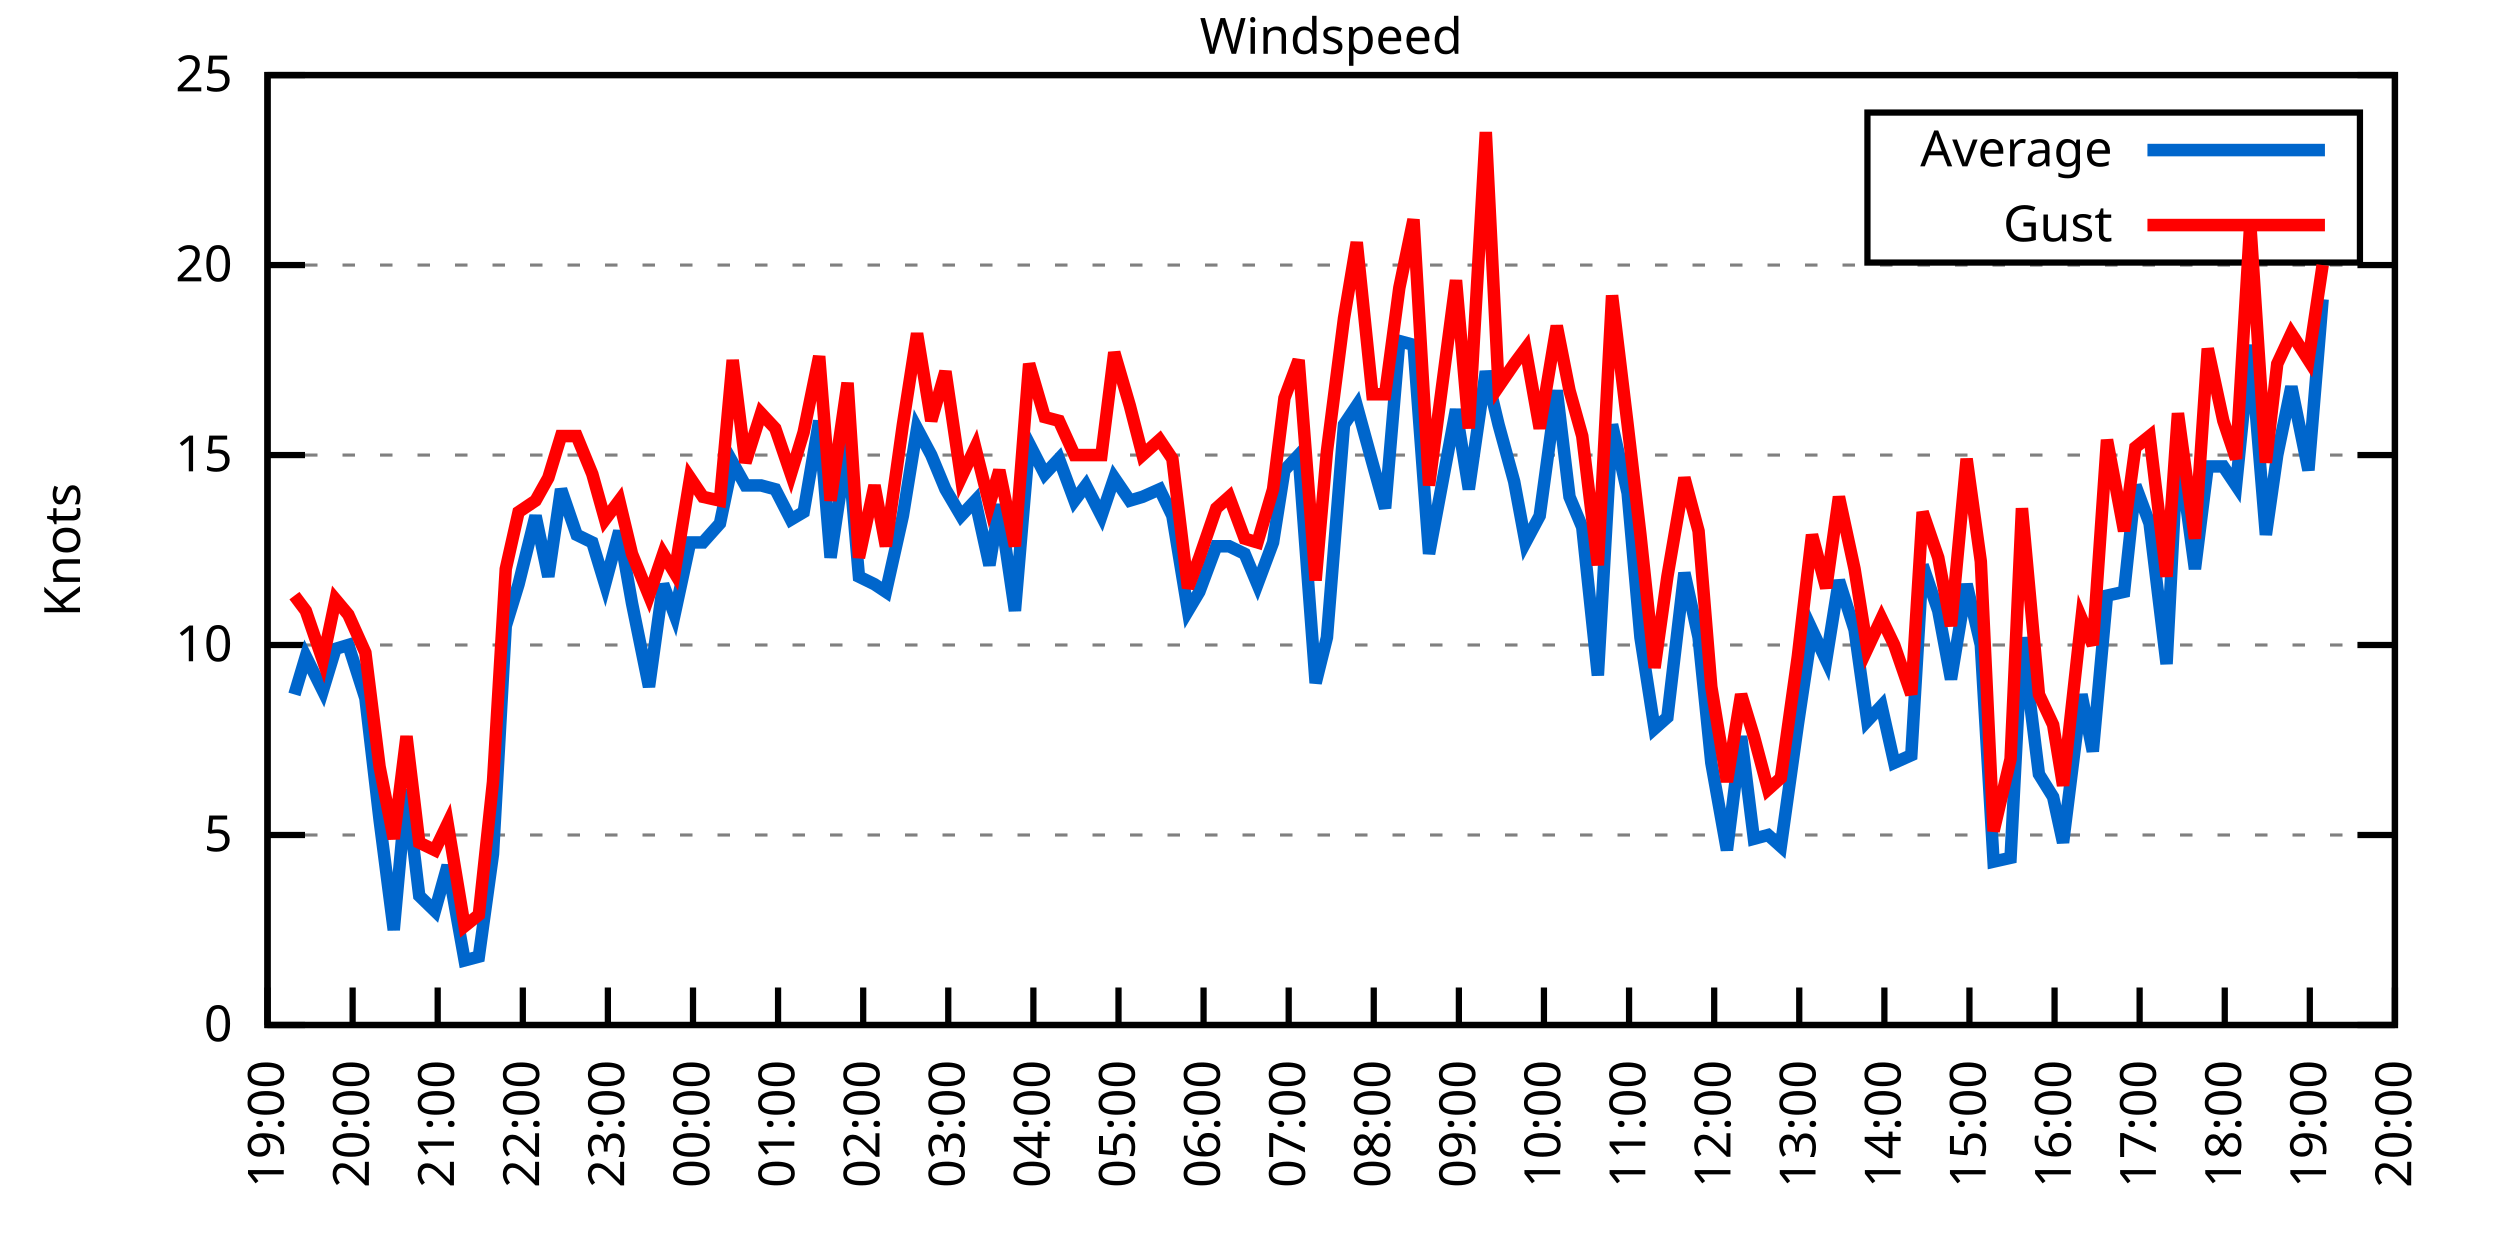
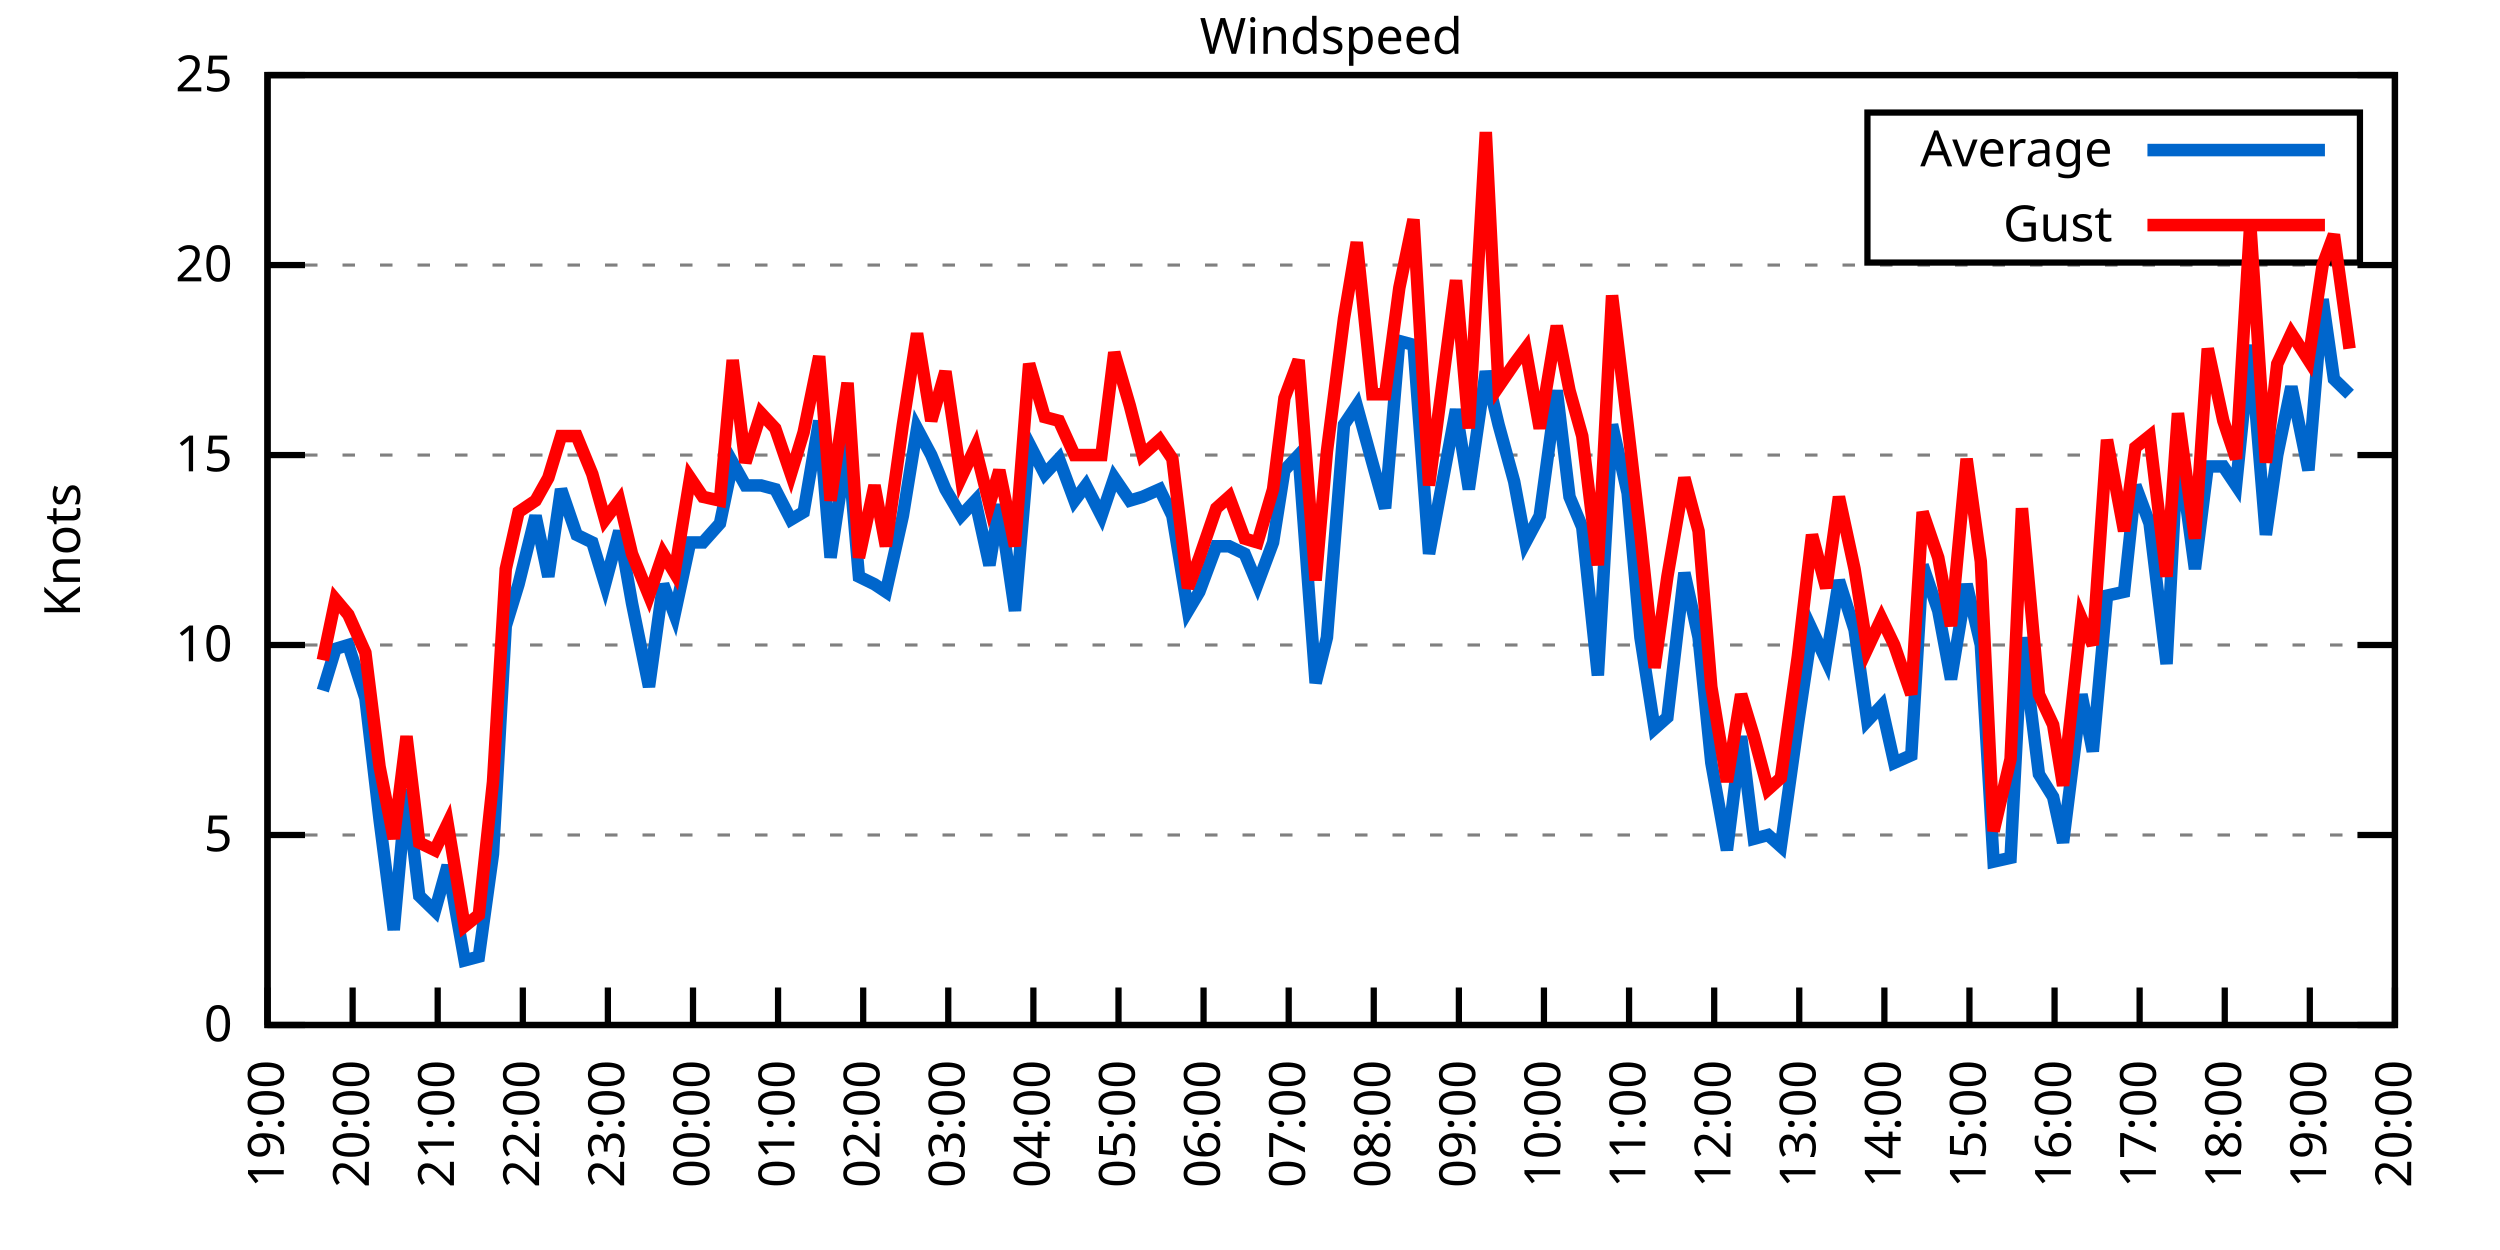
<svg xmlns="http://www.w3.org/2000/svg" xmlns:xlink="http://www.w3.org/1999/xlink" width="400" height="200" viewBox="0 0 400 200">
  <g id="gnuplot_canvas">
    <rect x="0" y="0" width="400" height="200" fill="none" />
    <defs>
      <circle id="gpDot" r="0.5" stroke-width="0.5" stroke="currentColor" />
      <path id="gpPt0" stroke-width="0.333" stroke="currentColor" d="M-1,0 h2 M0,-1 v2" />
      <path id="gpPt1" stroke-width="0.333" stroke="currentColor" d="M-1,-1 L1,1 M1,-1 L-1,1" />
      <path id="gpPt2" stroke-width="0.333" stroke="currentColor" d="M-1,0 L1,0 M0,-1 L0,1 M-1,-1 L1,1 M-1,1 L1,-1" />
      <rect id="gpPt3" stroke-width="0.333" stroke="currentColor" x="-1" y="-1" width="2" height="2" />
      <rect id="gpPt4" stroke-width="0.333" stroke="currentColor" fill="currentColor" x="-1" y="-1" width="2" height="2" />
      <circle id="gpPt5" stroke-width="0.333" stroke="currentColor" cx="0" cy="0" r="1" />
      <use xlink:href="#gpPt5" id="gpPt6" fill="currentColor" stroke="none" />
      <path id="gpPt7" stroke-width="0.333" stroke="currentColor" d="M0,-1.33 L-1.33,0.67 L1.33,0.67 z" />
      <use xlink:href="#gpPt7" id="gpPt8" fill="currentColor" stroke="none" />
      <use xlink:href="#gpPt7" id="gpPt9" stroke="currentColor" transform="rotate(180)" />
      <use xlink:href="#gpPt9" id="gpPt10" fill="currentColor" stroke="none" />
      <use xlink:href="#gpPt3" id="gpPt11" stroke="currentColor" transform="rotate(45)" />
      <use xlink:href="#gpPt11" id="gpPt12" fill="currentColor" stroke="none" />
      <path id="gpPt13" stroke-width="0.333" stroke="currentColor" d="M0,1.330 L1.265,0.411 L0.782,-1.067 L-0.782,-1.076 L-1.265,0.411 z" />
      <use xlink:href="#gpPt13" id="gpPt14" fill="currentColor" stroke="none" />
      <filter id="textbox" filterUnits="objectBoundingBox" x="0" y="0" height="1" width="1">
        <feFlood flood-color="white" flood-opacity="1" result="bgnd" />
        <feComposite in="SourceGraphic" in2="bgnd" operator="atop" />
      </filter>
      <filter id="greybox" filterUnits="objectBoundingBox" x="0" y="0" height="1" width="1">
        <feFlood flood-color="lightgrey" flood-opacity="1" result="grey" />
        <feComposite in="SourceGraphic" in2="grey" operator="atop" />
      </filter>
    </defs>
    <g fill="none" color="white" stroke="currentColor" stroke-width="1.00" stroke-linecap="butt" stroke-linejoin="miter">
</g>
    <g fill="none" color="black" stroke="currentColor" stroke-width="1.00" stroke-linecap="butt" stroke-linejoin="miter">
      <g stroke="none" shape-rendering="crispEdges">
        <polygon fill="rgb(255, 255, 255)" points="42.80,164.00 383.18,164.00 383.18,12.02 42.80,12.02 " />
      </g>
    </g>
    <g fill="none" color="black" stroke="currentColor" stroke-width="1.00" stroke-linecap="butt" stroke-linejoin="miter">
</g>
    <g fill="none" color="black" stroke="black" stroke-width="0.50" stroke-linecap="butt" stroke-linejoin="miter">
</g>
    <g fill="none" color="gray" stroke="currentColor" stroke-width="0.50" stroke-linecap="butt" stroke-linejoin="miter">
      <path stroke="gray" stroke-dasharray="2,4" class="gridline" d="M42.80,164.00 L383.19,164.00  " />
    </g>
    <g fill="none" color="gray" stroke="gray" stroke-width="1.00" stroke-linecap="butt" stroke-linejoin="miter">
</g>
    <g fill="none" color="black" stroke="currentColor" stroke-width="1.00" stroke-linecap="butt" stroke-linejoin="miter">
      <path stroke="black" d="M42.80,164.00 L48.80,164.00 M383.19,164.00 L377.19,164.00  " />
      <g transform="translate(37.20,166.60)" stroke="none" fill="black" font-family="Sans" font-size="8.00" text-anchor="end">
        <text>
          <tspan font-family="Sans"> 0</tspan>
        </text>
      </g>
    </g>
    <g fill="none" color="black" stroke="currentColor" stroke-width="1.00" stroke-linecap="butt" stroke-linejoin="miter">
</g>
    <g fill="none" color="black" stroke="black" stroke-width="0.50" stroke-linecap="butt" stroke-linejoin="miter">
</g>
    <g fill="none" color="gray" stroke="currentColor" stroke-width="0.50" stroke-linecap="butt" stroke-linejoin="miter">
      <path stroke="gray" stroke-dasharray="2,4" class="gridline" d="M42.80,133.60 L383.19,133.60  " />
    </g>
    <g fill="none" color="gray" stroke="gray" stroke-width="1.00" stroke-linecap="butt" stroke-linejoin="miter">
</g>
    <g fill="none" color="black" stroke="currentColor" stroke-width="1.00" stroke-linecap="butt" stroke-linejoin="miter">
      <path stroke="black" d="M42.80,133.60 L48.80,133.60 M383.19,133.60 L377.19,133.60  " />
      <g transform="translate(37.20,136.20)" stroke="none" fill="black" font-family="Sans" font-size="8.00" text-anchor="end">
        <text>
          <tspan font-family="Sans"> 5</tspan>
        </text>
      </g>
    </g>
    <g fill="none" color="black" stroke="currentColor" stroke-width="1.00" stroke-linecap="butt" stroke-linejoin="miter">
</g>
    <g fill="none" color="black" stroke="black" stroke-width="0.50" stroke-linecap="butt" stroke-linejoin="miter">
</g>
    <g fill="none" color="gray" stroke="currentColor" stroke-width="0.50" stroke-linecap="butt" stroke-linejoin="miter">
      <path stroke="gray" stroke-dasharray="2,4" class="gridline" d="M42.80,103.20 L383.19,103.20  " />
    </g>
    <g fill="none" color="gray" stroke="gray" stroke-width="1.00" stroke-linecap="butt" stroke-linejoin="miter">
</g>
    <g fill="none" color="black" stroke="currentColor" stroke-width="1.00" stroke-linecap="butt" stroke-linejoin="miter">
      <path stroke="black" d="M42.80,103.20 L48.80,103.20 M383.19,103.20 L377.19,103.20  " />
      <g transform="translate(37.20,105.80)" stroke="none" fill="black" font-family="Sans" font-size="8.00" text-anchor="end">
        <text>
          <tspan font-family="Sans"> 10</tspan>
        </text>
      </g>
    </g>
    <g fill="none" color="black" stroke="currentColor" stroke-width="1.00" stroke-linecap="butt" stroke-linejoin="miter">
</g>
    <g fill="none" color="black" stroke="black" stroke-width="0.50" stroke-linecap="butt" stroke-linejoin="miter">
</g>
    <g fill="none" color="gray" stroke="currentColor" stroke-width="0.50" stroke-linecap="butt" stroke-linejoin="miter">
      <path stroke="gray" stroke-dasharray="2,4" class="gridline" d="M42.80,72.81 L383.19,72.81  " />
    </g>
    <g fill="none" color="gray" stroke="gray" stroke-width="1.00" stroke-linecap="butt" stroke-linejoin="miter">
</g>
    <g fill="none" color="black" stroke="currentColor" stroke-width="1.00" stroke-linecap="butt" stroke-linejoin="miter">
      <path stroke="black" d="M42.80,72.81 L48.80,72.81 M383.19,72.81 L377.19,72.81  " />
      <g transform="translate(37.20,75.41)" stroke="none" fill="black" font-family="Sans" font-size="8.00" text-anchor="end">
        <text>
          <tspan font-family="Sans"> 15</tspan>
        </text>
      </g>
    </g>
    <g fill="none" color="black" stroke="currentColor" stroke-width="1.00" stroke-linecap="butt" stroke-linejoin="miter">
</g>
    <g fill="none" color="black" stroke="black" stroke-width="0.50" stroke-linecap="butt" stroke-linejoin="miter">
</g>
    <g fill="none" color="gray" stroke="currentColor" stroke-width="0.50" stroke-linecap="butt" stroke-linejoin="miter">
      <path stroke="gray" stroke-dasharray="2,4" class="gridline" d="M42.80,42.41 L383.19,42.41  " />
    </g>
    <g fill="none" color="gray" stroke="gray" stroke-width="1.00" stroke-linecap="butt" stroke-linejoin="miter">
</g>
    <g fill="none" color="black" stroke="currentColor" stroke-width="1.00" stroke-linecap="butt" stroke-linejoin="miter">
      <path stroke="black" d="M42.80,42.41 L48.80,42.41 M383.19,42.41 L377.19,42.41  " />
      <g transform="translate(37.20,45.01)" stroke="none" fill="black" font-family="Sans" font-size="8.00" text-anchor="end">
        <text>
          <tspan font-family="Sans"> 20</tspan>
        </text>
      </g>
    </g>
    <g fill="none" color="black" stroke="currentColor" stroke-width="1.00" stroke-linecap="butt" stroke-linejoin="miter">
</g>
    <g fill="none" color="black" stroke="black" stroke-width="0.50" stroke-linecap="butt" stroke-linejoin="miter">
</g>
    <g fill="none" color="gray" stroke="currentColor" stroke-width="0.50" stroke-linecap="butt" stroke-linejoin="miter">
      <path stroke="gray" stroke-dasharray="2,4" class="gridline" d="M42.80,12.01 L383.19,12.01  " />
    </g>
    <g fill="none" color="gray" stroke="gray" stroke-width="1.00" stroke-linecap="butt" stroke-linejoin="miter">
</g>
    <g fill="none" color="black" stroke="currentColor" stroke-width="1.00" stroke-linecap="butt" stroke-linejoin="miter">
      <path stroke="black" d="M42.80,12.01 L48.80,12.01 M383.19,12.01 L377.19,12.01  " />
      <g transform="translate(37.20,14.61)" stroke="none" fill="black" font-family="Sans" font-size="8.00" text-anchor="end">
        <text>
          <tspan font-family="Sans"> 25</tspan>
        </text>
      </g>
    </g>
    <g fill="none" color="black" stroke="currentColor" stroke-width="1.00" stroke-linecap="butt" stroke-linejoin="miter">
      <path stroke="black" d="M42.80,164.00 L42.80,158.00  " />
      <g transform="translate(45.40,169.60) rotate(270.00)" stroke="none" fill="black" font-family="Sans" font-size="8.00" text-anchor="end">
        <text>
          <tspan font-family="Sans">19:00</tspan>
        </text>
      </g>
    </g>
    <g fill="none" color="black" stroke="currentColor" stroke-width="1.00" stroke-linecap="butt" stroke-linejoin="miter">
      <path stroke="black" d="M56.42,164.00 L56.42,158.00  " />
      <g transform="translate(59.02,169.60) rotate(270.00)" stroke="none" fill="black" font-family="Sans" font-size="8.00" text-anchor="end">
        <text>
          <tspan font-family="Sans">20:00</tspan>
        </text>
      </g>
    </g>
    <g fill="none" color="black" stroke="currentColor" stroke-width="1.00" stroke-linecap="butt" stroke-linejoin="miter">
      <path stroke="black" d="M70.03,164.00 L70.03,158.00  " />
      <g transform="translate(72.63,169.60) rotate(270.00)" stroke="none" fill="black" font-family="Sans" font-size="8.00" text-anchor="end">
        <text>
          <tspan font-family="Sans">21:00</tspan>
        </text>
      </g>
    </g>
    <g fill="none" color="black" stroke="currentColor" stroke-width="1.00" stroke-linecap="butt" stroke-linejoin="miter">
      <path stroke="black" d="M83.65,164.00 L83.65,158.00  " />
      <g transform="translate(86.25,169.60) rotate(270.00)" stroke="none" fill="black" font-family="Sans" font-size="8.00" text-anchor="end">
        <text>
          <tspan font-family="Sans">22:00</tspan>
        </text>
      </g>
    </g>
    <g fill="none" color="black" stroke="currentColor" stroke-width="1.00" stroke-linecap="butt" stroke-linejoin="miter">
      <path stroke="black" d="M97.26,164.00 L97.26,158.00  " />
      <g transform="translate(99.86,169.60) rotate(270.00)" stroke="none" fill="black" font-family="Sans" font-size="8.00" text-anchor="end">
        <text>
          <tspan font-family="Sans">23:00</tspan>
        </text>
      </g>
    </g>
    <g fill="none" color="black" stroke="currentColor" stroke-width="1.00" stroke-linecap="butt" stroke-linejoin="miter">
      <path stroke="black" d="M110.88,164.00 L110.88,158.00  " />
      <g transform="translate(113.48,169.60) rotate(270.00)" stroke="none" fill="black" font-family="Sans" font-size="8.00" text-anchor="end">
        <text>
          <tspan font-family="Sans">00:00</tspan>
        </text>
      </g>
    </g>
    <g fill="none" color="black" stroke="currentColor" stroke-width="1.00" stroke-linecap="butt" stroke-linejoin="miter">
      <path stroke="black" d="M124.49,164.00 L124.49,158.00  " />
      <g transform="translate(127.09,169.60) rotate(270.00)" stroke="none" fill="black" font-family="Sans" font-size="8.00" text-anchor="end">
        <text>
          <tspan font-family="Sans">01:00</tspan>
        </text>
      </g>
    </g>
    <g fill="none" color="black" stroke="currentColor" stroke-width="1.00" stroke-linecap="butt" stroke-linejoin="miter">
      <path stroke="black" d="M138.11,164.00 L138.11,158.00  " />
      <g transform="translate(140.71,169.60) rotate(270.00)" stroke="none" fill="black" font-family="Sans" font-size="8.00" text-anchor="end">
        <text>
          <tspan font-family="Sans">02:00</tspan>
        </text>
      </g>
    </g>
    <g fill="none" color="black" stroke="currentColor" stroke-width="1.00" stroke-linecap="butt" stroke-linejoin="miter">
      <path stroke="black" d="M151.72,164.00 L151.72,158.00  " />
      <g transform="translate(154.32,169.60) rotate(270.00)" stroke="none" fill="black" font-family="Sans" font-size="8.00" text-anchor="end">
        <text>
          <tspan font-family="Sans">03:00</tspan>
        </text>
      </g>
    </g>
    <g fill="none" color="black" stroke="currentColor" stroke-width="1.00" stroke-linecap="butt" stroke-linejoin="miter">
      <path stroke="black" d="M165.34,164.00 L165.34,158.00  " />
      <g transform="translate(167.94,169.60) rotate(270.00)" stroke="none" fill="black" font-family="Sans" font-size="8.00" text-anchor="end">
        <text>
          <tspan font-family="Sans">04:00</tspan>
        </text>
      </g>
    </g>
    <g fill="none" color="black" stroke="currentColor" stroke-width="1.00" stroke-linecap="butt" stroke-linejoin="miter">
      <path stroke="black" d="M178.96,164.00 L178.96,158.00  " />
      <g transform="translate(181.56,169.60) rotate(270.00)" stroke="none" fill="black" font-family="Sans" font-size="8.00" text-anchor="end">
        <text>
          <tspan font-family="Sans">05:00</tspan>
        </text>
      </g>
    </g>
    <g fill="none" color="black" stroke="currentColor" stroke-width="1.00" stroke-linecap="butt" stroke-linejoin="miter">
      <path stroke="black" d="M192.57,164.00 L192.57,158.00  " />
      <g transform="translate(195.17,169.60) rotate(270.00)" stroke="none" fill="black" font-family="Sans" font-size="8.00" text-anchor="end">
        <text>
          <tspan font-family="Sans">06:00</tspan>
        </text>
      </g>
    </g>
    <g fill="none" color="black" stroke="currentColor" stroke-width="1.00" stroke-linecap="butt" stroke-linejoin="miter">
      <path stroke="black" d="M206.19,164.00 L206.19,158.00  " />
      <g transform="translate(208.79,169.60) rotate(270.00)" stroke="none" fill="black" font-family="Sans" font-size="8.00" text-anchor="end">
        <text>
          <tspan font-family="Sans">07:00</tspan>
        </text>
      </g>
    </g>
    <g fill="none" color="black" stroke="currentColor" stroke-width="1.00" stroke-linecap="butt" stroke-linejoin="miter">
      <path stroke="black" d="M219.80,164.00 L219.80,158.00  " />
      <g transform="translate(222.40,169.60) rotate(270.00)" stroke="none" fill="black" font-family="Sans" font-size="8.00" text-anchor="end">
        <text>
          <tspan font-family="Sans">08:00</tspan>
        </text>
      </g>
    </g>
    <g fill="none" color="black" stroke="currentColor" stroke-width="1.00" stroke-linecap="butt" stroke-linejoin="miter">
      <path stroke="black" d="M233.42,164.00 L233.42,158.00  " />
      <g transform="translate(236.02,169.60) rotate(270.00)" stroke="none" fill="black" font-family="Sans" font-size="8.00" text-anchor="end">
        <text>
          <tspan font-family="Sans">09:00</tspan>
        </text>
      </g>
    </g>
    <g fill="none" color="black" stroke="currentColor" stroke-width="1.00" stroke-linecap="butt" stroke-linejoin="miter">
      <path stroke="black" d="M247.03,164.00 L247.03,158.00  " />
      <g transform="translate(249.63,169.60) rotate(270.00)" stroke="none" fill="black" font-family="Sans" font-size="8.00" text-anchor="end">
        <text>
          <tspan font-family="Sans">10:00</tspan>
        </text>
      </g>
    </g>
    <g fill="none" color="black" stroke="currentColor" stroke-width="1.00" stroke-linecap="butt" stroke-linejoin="miter">
      <path stroke="black" d="M260.65,164.00 L260.65,158.00  " />
      <g transform="translate(263.25,169.60) rotate(270.00)" stroke="none" fill="black" font-family="Sans" font-size="8.00" text-anchor="end">
        <text>
          <tspan font-family="Sans">11:00</tspan>
        </text>
      </g>
    </g>
    <g fill="none" color="black" stroke="currentColor" stroke-width="1.00" stroke-linecap="butt" stroke-linejoin="miter">
      <path stroke="black" d="M274.27,164.00 L274.27,158.00  " />
      <g transform="translate(276.87,169.60) rotate(270.00)" stroke="none" fill="black" font-family="Sans" font-size="8.00" text-anchor="end">
        <text>
          <tspan font-family="Sans">12:00</tspan>
        </text>
      </g>
    </g>
    <g fill="none" color="black" stroke="currentColor" stroke-width="1.00" stroke-linecap="butt" stroke-linejoin="miter">
      <path stroke="black" d="M287.88,164.00 L287.88,158.00  " />
      <g transform="translate(290.48,169.60) rotate(270.00)" stroke="none" fill="black" font-family="Sans" font-size="8.00" text-anchor="end">
        <text>
          <tspan font-family="Sans">13:00</tspan>
        </text>
      </g>
    </g>
    <g fill="none" color="black" stroke="currentColor" stroke-width="1.00" stroke-linecap="butt" stroke-linejoin="miter">
      <path stroke="black" d="M301.50,164.00 L301.50,158.00  " />
      <g transform="translate(304.10,169.60) rotate(270.00)" stroke="none" fill="black" font-family="Sans" font-size="8.00" text-anchor="end">
        <text>
          <tspan font-family="Sans">14:00</tspan>
        </text>
      </g>
    </g>
    <g fill="none" color="black" stroke="currentColor" stroke-width="1.00" stroke-linecap="butt" stroke-linejoin="miter">
      <path stroke="black" d="M315.11,164.00 L315.11,158.00  " />
      <g transform="translate(317.71,169.60) rotate(270.00)" stroke="none" fill="black" font-family="Sans" font-size="8.00" text-anchor="end">
        <text>
          <tspan font-family="Sans">15:00</tspan>
        </text>
      </g>
    </g>
    <g fill="none" color="black" stroke="currentColor" stroke-width="1.00" stroke-linecap="butt" stroke-linejoin="miter">
      <path stroke="black" d="M328.73,164.00 L328.73,158.00  " />
      <g transform="translate(331.33,169.60) rotate(270.00)" stroke="none" fill="black" font-family="Sans" font-size="8.00" text-anchor="end">
        <text>
          <tspan font-family="Sans">16:00</tspan>
        </text>
      </g>
    </g>
    <g fill="none" color="black" stroke="currentColor" stroke-width="1.00" stroke-linecap="butt" stroke-linejoin="miter">
      <path stroke="black" d="M342.34,164.00 L342.34,158.00  " />
      <g transform="translate(344.94,169.60) rotate(270.00)" stroke="none" fill="black" font-family="Sans" font-size="8.00" text-anchor="end">
        <text>
          <tspan font-family="Sans">17:00</tspan>
        </text>
      </g>
    </g>
    <g fill="none" color="black" stroke="currentColor" stroke-width="1.00" stroke-linecap="butt" stroke-linejoin="miter">
      <path stroke="black" d="M355.96,164.00 L355.96,158.00  " />
      <g transform="translate(358.56,169.60) rotate(270.00)" stroke="none" fill="black" font-family="Sans" font-size="8.00" text-anchor="end">
        <text>
          <tspan font-family="Sans">18:00</tspan>
        </text>
      </g>
    </g>
    <g fill="none" color="black" stroke="currentColor" stroke-width="1.00" stroke-linecap="butt" stroke-linejoin="miter">
      <path stroke="black" d="M369.57,164.00 L369.57,158.00  " />
      <g transform="translate(372.17,169.60) rotate(270.00)" stroke="none" fill="black" font-family="Sans" font-size="8.00" text-anchor="end">
        <text>
          <tspan font-family="Sans">19:00</tspan>
        </text>
      </g>
    </g>
    <g fill="none" color="black" stroke="currentColor" stroke-width="1.00" stroke-linecap="butt" stroke-linejoin="miter">
      <path stroke="black" d="M383.19,164.00 L383.19,158.00  " />
      <g transform="translate(385.79,169.60) rotate(270.00)" stroke="none" fill="black" font-family="Sans" font-size="8.00" text-anchor="end">
        <text>
          <tspan font-family="Sans">20:00</tspan>
        </text>
      </g>
    </g>
    <g fill="none" color="black" stroke="currentColor" stroke-width="1.00" stroke-linecap="butt" stroke-linejoin="miter">
</g>
    <g fill="none" color="black" stroke="currentColor" stroke-width="1.00" stroke-linecap="butt" stroke-linejoin="miter">
      <path stroke="black" d="M42.80,12.01 L42.80,164.00 L383.19,164.00 L383.19,12.01 L42.80,12.01 Z  " />
    </g>
    <g fill="none" color="black" stroke="currentColor" stroke-width="1.00" stroke-linecap="butt" stroke-linejoin="miter">
</g>
    <g fill="none" color="black" stroke="currentColor" stroke-width="1.00" stroke-linecap="butt" stroke-linejoin="miter">
      <path stroke="black" d="M298.79,42.01 L298.79,18.01 L377.59,18.01 L377.59,42.01 L298.79,42.01 Z  " />
    </g>
    <g id="Windspeed_plot_1">
      <g fill="none" color="white" stroke="black" stroke-width="2.00" stroke-linecap="butt" stroke-linejoin="miter">
</g>
      <g fill="none" color="black" stroke="currentColor" stroke-width="2.00" stroke-linecap="butt" stroke-linejoin="miter">
        <g transform="translate(337.99,26.61)" stroke="none" fill="black" font-family="Sans" font-size="8.00" text-anchor="end">
          <text>
            <tspan font-family="Sans">Average</tspan>
          </text>
        </g>
      </g>
      <g fill="none" color="black" stroke="currentColor" stroke-width="2.00" stroke-linecap="butt" stroke-linejoin="miter">
-         <path stroke="rgb(  0, 102, 204)" d="M343.59,24.01 L371.99,24.01 M47.11,111.11 L48.93,105.03 L51.65,110.50 L53.69,103.81 L55.73,103.20 L58.46,111.72   L60.73,131.17 L63.00,148.80 L65.04,126.31 L67.08,143.33 L69.58,145.76 L71.62,138.47 L74.34,153.66 L76.61,153.06   L78.88,136.64 L80.92,100.16 L82.97,93.48 L85.69,82.53 L87.73,92.26 L89.77,78.28 L92.27,85.57 L94.77,86.79   L96.81,93.48 L99.08,84.97 L101.12,96.52 L103.84,109.89 L106.11,93.48 L107.93,98.34 L110.42,86.79 L112.47,86.79   L115.19,83.75 L117.23,74.02 L119.27,77.67 L121.77,77.67 L124.04,78.28 L126.54,83.14 L128.58,81.93 L131.07,67.33   L132.89,89.22 L135.61,70.98 L137.43,92.26 L139.92,93.48 L141.74,94.69 L144.46,82.53 L146.73,68.55 L149.00,72.81   L151.27,78.28 L153.77,82.53 L156.04,80.10 L158.31,90.44 L159.89,80.71 L162.39,97.73 L164.66,70.98 L167.16,75.85   L169.43,73.41 L171.92,80.10 L173.74,77.67 L176.23,82.53 L178.28,76.45 L180.77,80.10 L182.81,79.49 L185.54,78.28   L187.58,82.53 L190.08,97.73 L191.89,94.69 L194.61,87.40 L196.66,87.40 L199.15,88.61 L201.19,93.48 L203.69,86.79   L205.51,75.24 L207.78,72.81 L210.50,109.28 L212.31,101.99 L215.04,67.94 L217.08,64.90 L219.58,74.02 L221.62,81.32   L223.89,54.57 L226.16,55.18 L228.65,88.61 L232.96,65.51 L235.01,78.28 L237.73,59.43 L239.77,67.94 L242.27,77.06   L244.08,86.79 L246.35,82.53 L249.08,62.47 L251.12,79.49 L253.16,84.36 L255.66,108.07 L257.93,67.94 L260.42,78.89   L262.47,101.99 L264.73,116.58 L266.78,114.76 L269.50,91.65 L271.77,101.99 L273.81,122.05 L276.31,136.03 L278.58,117.80   L280.62,134.21 L282.89,133.60 L284.93,135.43 L287.65,115.97 L289.92,100.77 L292.19,105.64 L294.23,92.87 L296.73,100.77   L298.77,115.36 L301.04,112.93 L303.08,122.05 L305.81,120.83 L307.62,90.44 L310.12,97.73 L312.16,108.68 L314.66,93.48   L316.93,103.20 L318.97,137.86 L321.69,137.25 L323.51,101.99 L326.23,123.87 L328.50,127.52 L330.09,134.82 L333.04,111.11   L334.85,120.23 L337.12,95.30 L339.85,94.69 L341.66,77.67 L343.93,83.75 L346.65,106.24 L348.47,70.98 L351.19,91.04   L353.24,74.63 L355.73,74.63 L357.77,77.67 L360.04,55.18 L362.54,85.57 L364.36,72.81 L366.62,61.86 L369.35,75.24   L371.62,47.88  " />
+         <path stroke="rgb(  0, 102, 204)" d="M343.59,24.01 L371.99,24.01 M51.65,110.50 L53.69,103.81 L55.73,103.20 L58.46,111.72 L60.73,131.17 L63.00,148.80   L65.04,126.31 L67.08,143.33 L69.58,145.76 L71.62,138.47 L74.34,153.66 L76.61,153.06 L78.88,136.64 L80.92,100.16   L82.97,93.48 L85.69,82.53 L87.73,92.26 L89.77,78.28 L92.27,85.57 L94.77,86.79 L96.81,93.48 L99.08,84.97   L101.12,96.52 L103.84,109.89 L106.11,93.48 L107.93,98.34 L110.42,86.79 L112.47,86.79 L115.19,83.75 L117.23,74.02   L119.27,77.67 L121.77,77.67 L124.04,78.28 L126.54,83.14 L128.58,81.93 L131.07,67.33 L132.89,89.22 L135.61,70.98   L137.43,92.26 L139.92,93.48 L141.74,94.69 L144.46,82.53 L146.73,68.55 L149.00,72.81 L151.27,78.28 L153.77,82.53   L156.04,80.10 L158.31,90.44 L159.89,80.71 L162.39,97.73 L164.66,70.98 L167.16,75.85 L169.43,73.41 L171.92,80.10   L173.74,77.67 L176.23,82.53 L178.28,76.45 L180.77,80.10 L182.81,79.49 L185.54,78.28 L187.58,82.53 L190.08,97.73   L191.89,94.69 L194.61,87.40 L196.66,87.40 L199.15,88.61 L201.19,93.48 L203.69,86.79 L205.51,75.24 L207.78,72.81   L210.50,109.28 L212.31,101.99 L215.04,67.94 L217.08,64.90 L219.58,74.02 L221.62,81.32 L223.89,54.57 L226.16,55.18   L228.65,88.61 L232.96,65.51 L235.01,78.28 L237.73,59.43 L239.77,67.94 L242.27,77.06 L244.08,86.79 L246.35,82.53   L249.08,62.47 L251.12,79.49 L253.16,84.36 L255.66,108.07 L257.93,67.94 L260.42,78.89 L262.47,101.99 L264.73,116.58   L266.78,114.76 L269.50,91.65 L271.77,101.99 L273.81,122.05 L276.31,136.03 L278.58,117.80 L280.62,134.21 L282.89,133.60   L284.93,135.43 L287.65,115.97 L289.92,100.77 L292.19,105.64 L294.23,92.87 L296.73,100.77 L298.77,115.36 L301.04,112.93   L303.08,122.05 L305.81,120.83 L307.62,90.44 L310.12,97.73 L312.16,108.68 L314.66,93.48 L316.93,103.20 L318.97,137.86   L321.69,137.25 L323.51,101.99 L326.23,123.87 L328.50,127.52 L330.09,134.82 L333.04,111.11 L334.85,120.23 L337.12,95.30   L339.85,94.69 L341.66,77.67 L343.93,83.75 L346.65,106.24 L348.47,70.98 L351.19,91.04 L353.24,74.63 L355.73,74.63   L357.77,77.67 L360.04,55.18 L362.54,85.57 L364.36,72.81 L366.62,61.86 L369.35,75.24 L371.62,47.88 L373.43,60.65   L375.93,63.08  " />
      </g>
    </g>
    <g id="Windspeed_plot_2">
      <g fill="none" color="black" stroke="currentColor" stroke-width="2.00" stroke-linecap="butt" stroke-linejoin="miter">
        <g transform="translate(337.99,38.61)" stroke="none" fill="black" font-family="Sans" font-size="8.00" text-anchor="end">
          <text>
            <tspan font-family="Sans">Gust</tspan>
          </text>
        </g>
      </g>
      <g fill="none" color="black" stroke="currentColor" stroke-width="2.00" stroke-linecap="butt" stroke-linejoin="miter">
-         <path stroke="rgb(255,   0,   0)" d="M343.59,36.01 L371.99,36.01 M47.11,95.30 L48.93,97.73 L51.65,105.64 L53.69,95.91 L55.73,98.34 L58.46,104.42   L60.73,122.66 L63.00,134.21 L65.04,117.80 L67.08,134.82 L69.58,136.03 L71.62,131.78 L74.34,148.19 L76.61,146.37   L78.88,125.09 L80.92,91.04 L82.97,81.93 L85.69,80.10 L87.73,76.45 L89.77,69.77 L92.27,69.77 L94.77,75.85   L96.81,83.14 L99.08,80.10 L101.12,88.61 L103.84,95.30 L106.11,88.61 L107.93,91.65 L110.42,76.45 L112.47,79.49   L115.19,80.10 L117.23,57.61 L119.27,74.02 L121.77,66.12 L124.04,68.55 L126.54,75.85 L128.58,69.16 L131.07,57.00   L132.89,80.10 L135.61,61.25 L137.43,89.22 L139.92,77.67 L141.74,87.40 L144.46,67.94 L146.73,53.35 L149.00,67.33   L151.27,59.43 L153.77,76.45 L156.04,71.59 L158.31,80.71 L159.89,75.24 L162.39,87.40 L164.66,58.21 L167.16,66.73   L169.43,67.33 L171.92,72.81 L173.74,72.81 L176.23,72.81 L178.28,56.39 L180.77,64.90 L182.81,72.81 L185.54,70.37   L187.58,73.41 L190.08,94.08 L191.89,89.22 L194.61,81.32 L196.66,79.49 L199.15,86.18 L201.19,86.79 L203.69,78.28   L205.51,63.69 L207.78,57.61 L210.50,92.87 L212.31,72.20 L215.04,50.92 L217.08,38.76 L219.58,63.08 L221.62,63.08   L223.89,46.06 L226.16,35.11 L228.65,77.67 L232.96,44.84 L235.01,68.55 L237.73,21.13 L239.77,61.86 L242.27,58.21   L244.08,55.78 L246.35,68.55 L249.08,52.14 L251.12,62.47 L253.16,69.77 L255.66,90.44 L257.93,47.27 L260.42,67.94   L262.47,85.57 L264.73,106.85 L266.78,92.26 L269.50,76.45 L271.77,84.97 L273.81,109.89 L276.31,125.09 L278.58,111.11   L280.62,117.80 L282.89,126.31 L284.93,124.48 L287.65,105.03 L289.92,85.57 L292.19,94.08 L294.23,79.49 L296.73,91.04   L298.77,103.81 L301.04,98.95 L303.08,103.20 L305.81,111.11 L307.62,81.93 L310.12,89.22 L312.16,100.16 L314.66,73.41   L316.93,89.83 L318.97,132.99 L321.69,121.44 L323.51,81.32 L326.23,111.11 L328.50,115.97 L330.09,125.70 L333.04,98.95   L334.85,103.20 L337.12,70.37 L339.85,84.97 L341.66,71.59 L343.93,69.77 L346.65,92.26 L348.47,66.12 L351.19,86.18   L353.24,55.78 L355.73,67.33 L357.77,73.41 L360.04,35.72 L362.54,74.02 L364.36,58.21 L366.62,53.35 L369.35,57.61   L371.62,42.41  " />
+         <path stroke="rgb(255,   0,   0)" d="M343.59,36.01 L371.99,36.01 M51.65,105.64 L53.69,95.91 L55.73,98.34 L58.46,104.42 L60.73,122.66 L63.00,134.21   L65.04,117.80 L67.08,134.82 L69.58,136.03 L71.62,131.78 L74.34,148.19 L76.61,146.37 L78.88,125.09 L80.92,91.04   L82.97,81.93 L85.69,80.10 L87.73,76.45 L89.77,69.77 L92.27,69.77 L94.77,75.85 L96.81,83.14 L99.08,80.10   L101.12,88.61 L103.84,95.30 L106.11,88.61 L107.93,91.65 L110.42,76.45 L112.47,79.49 L115.19,80.10 L117.23,57.61   L119.27,74.02 L121.77,66.12 L124.04,68.55 L126.54,75.85 L128.58,69.16 L131.07,57.00 L132.89,80.10 L135.61,61.25   L137.43,89.22 L139.92,77.67 L141.74,87.40 L144.46,67.94 L146.73,53.35 L149.00,67.33 L151.27,59.43 L153.77,76.45   L156.04,71.59 L158.31,80.71 L159.89,75.24 L162.39,87.40 L164.66,58.21 L167.16,66.73 L169.43,67.33 L171.92,72.81   L173.74,72.81 L176.23,72.81 L178.28,56.39 L180.77,64.90 L182.81,72.81 L185.54,70.37 L187.58,73.41 L190.08,94.08   L191.89,89.22 L194.61,81.32 L196.66,79.49 L199.15,86.18 L201.19,86.79 L203.69,78.28 L205.51,63.69 L207.78,57.61   L210.50,92.87 L212.31,72.20 L215.04,50.92 L217.08,38.76 L219.58,63.08 L221.62,63.08 L223.89,46.06 L226.16,35.11   L228.65,77.67 L232.96,44.84 L235.01,68.55 L237.73,21.13 L239.77,61.86 L242.27,58.21 L244.08,55.78 L246.35,68.55   L249.08,52.14 L251.12,62.47 L253.16,69.77 L255.66,90.44 L257.93,47.27 L260.42,67.94 L262.47,85.57 L264.73,106.85   L266.78,92.26 L269.50,76.45 L271.77,84.97 L273.81,109.89 L276.31,125.09 L278.58,111.11 L280.62,117.80 L282.89,126.31   L284.93,124.48 L287.65,105.03 L289.92,85.57 L292.19,94.08 L294.23,79.49 L296.73,91.04 L298.77,103.81 L301.04,98.95   L303.08,103.20 L305.81,111.11 L307.62,81.93 L310.12,89.22 L312.16,100.16 L314.66,73.41 L316.93,89.83 L318.97,132.99   L321.69,121.44 L323.51,81.32 L326.23,111.11 L328.50,115.97 L330.09,125.70 L333.04,98.95 L334.85,103.20 L337.12,70.37   L339.85,84.97 L341.66,71.59 L343.93,69.77 L346.65,92.26 L348.47,66.12 L351.19,86.18 L353.24,55.78 L355.73,67.33   L357.77,73.41 L360.04,35.72 L362.54,74.02 L364.36,58.21 L366.62,53.35 L369.35,57.61 L371.62,42.41 L373.43,37.54   L375.93,55.78  " />
      </g>
    </g>
    <g fill="none" color="black" stroke="currentColor" stroke-width="2.00" stroke-linecap="butt" stroke-linejoin="miter">
</g>
    <g fill="none" color="black" stroke="black" stroke-width="1.00" stroke-linecap="butt" stroke-linejoin="miter">
</g>
    <g fill="none" color="black" stroke="currentColor" stroke-width="1.00" stroke-linecap="butt" stroke-linejoin="miter">
      <path stroke="black" d="M42.80,12.01 L42.80,164.00 L383.19,164.00 L383.19,12.01 L42.80,12.01 Z  " />
      <g transform="translate(12.80,88.01) rotate(270.00)" stroke="none" fill="black" font-family="Sans" font-size="8.00" text-anchor="middle">
        <text>
          <tspan font-family="Sans">Knots</tspan>
        </text>
      </g>
    </g>
    <g fill="none" color="black" stroke="currentColor" stroke-width="1.00" stroke-linecap="butt" stroke-linejoin="miter">
</g>
    <g fill="none" color="black" stroke="currentColor" stroke-width="1.00" stroke-linecap="butt" stroke-linejoin="miter">
      <g transform="translate(212.99,8.61)" stroke="none" fill="black" font-family="Sans" font-size="8.00" text-anchor="middle">
        <text>
          <tspan font-family="Sans">Windspeed</tspan>
        </text>
      </g>
    </g>
    <g fill="none" color="black" stroke="currentColor" stroke-width="1.00" stroke-linecap="butt" stroke-linejoin="miter">
</g>
  </g>
</svg>
